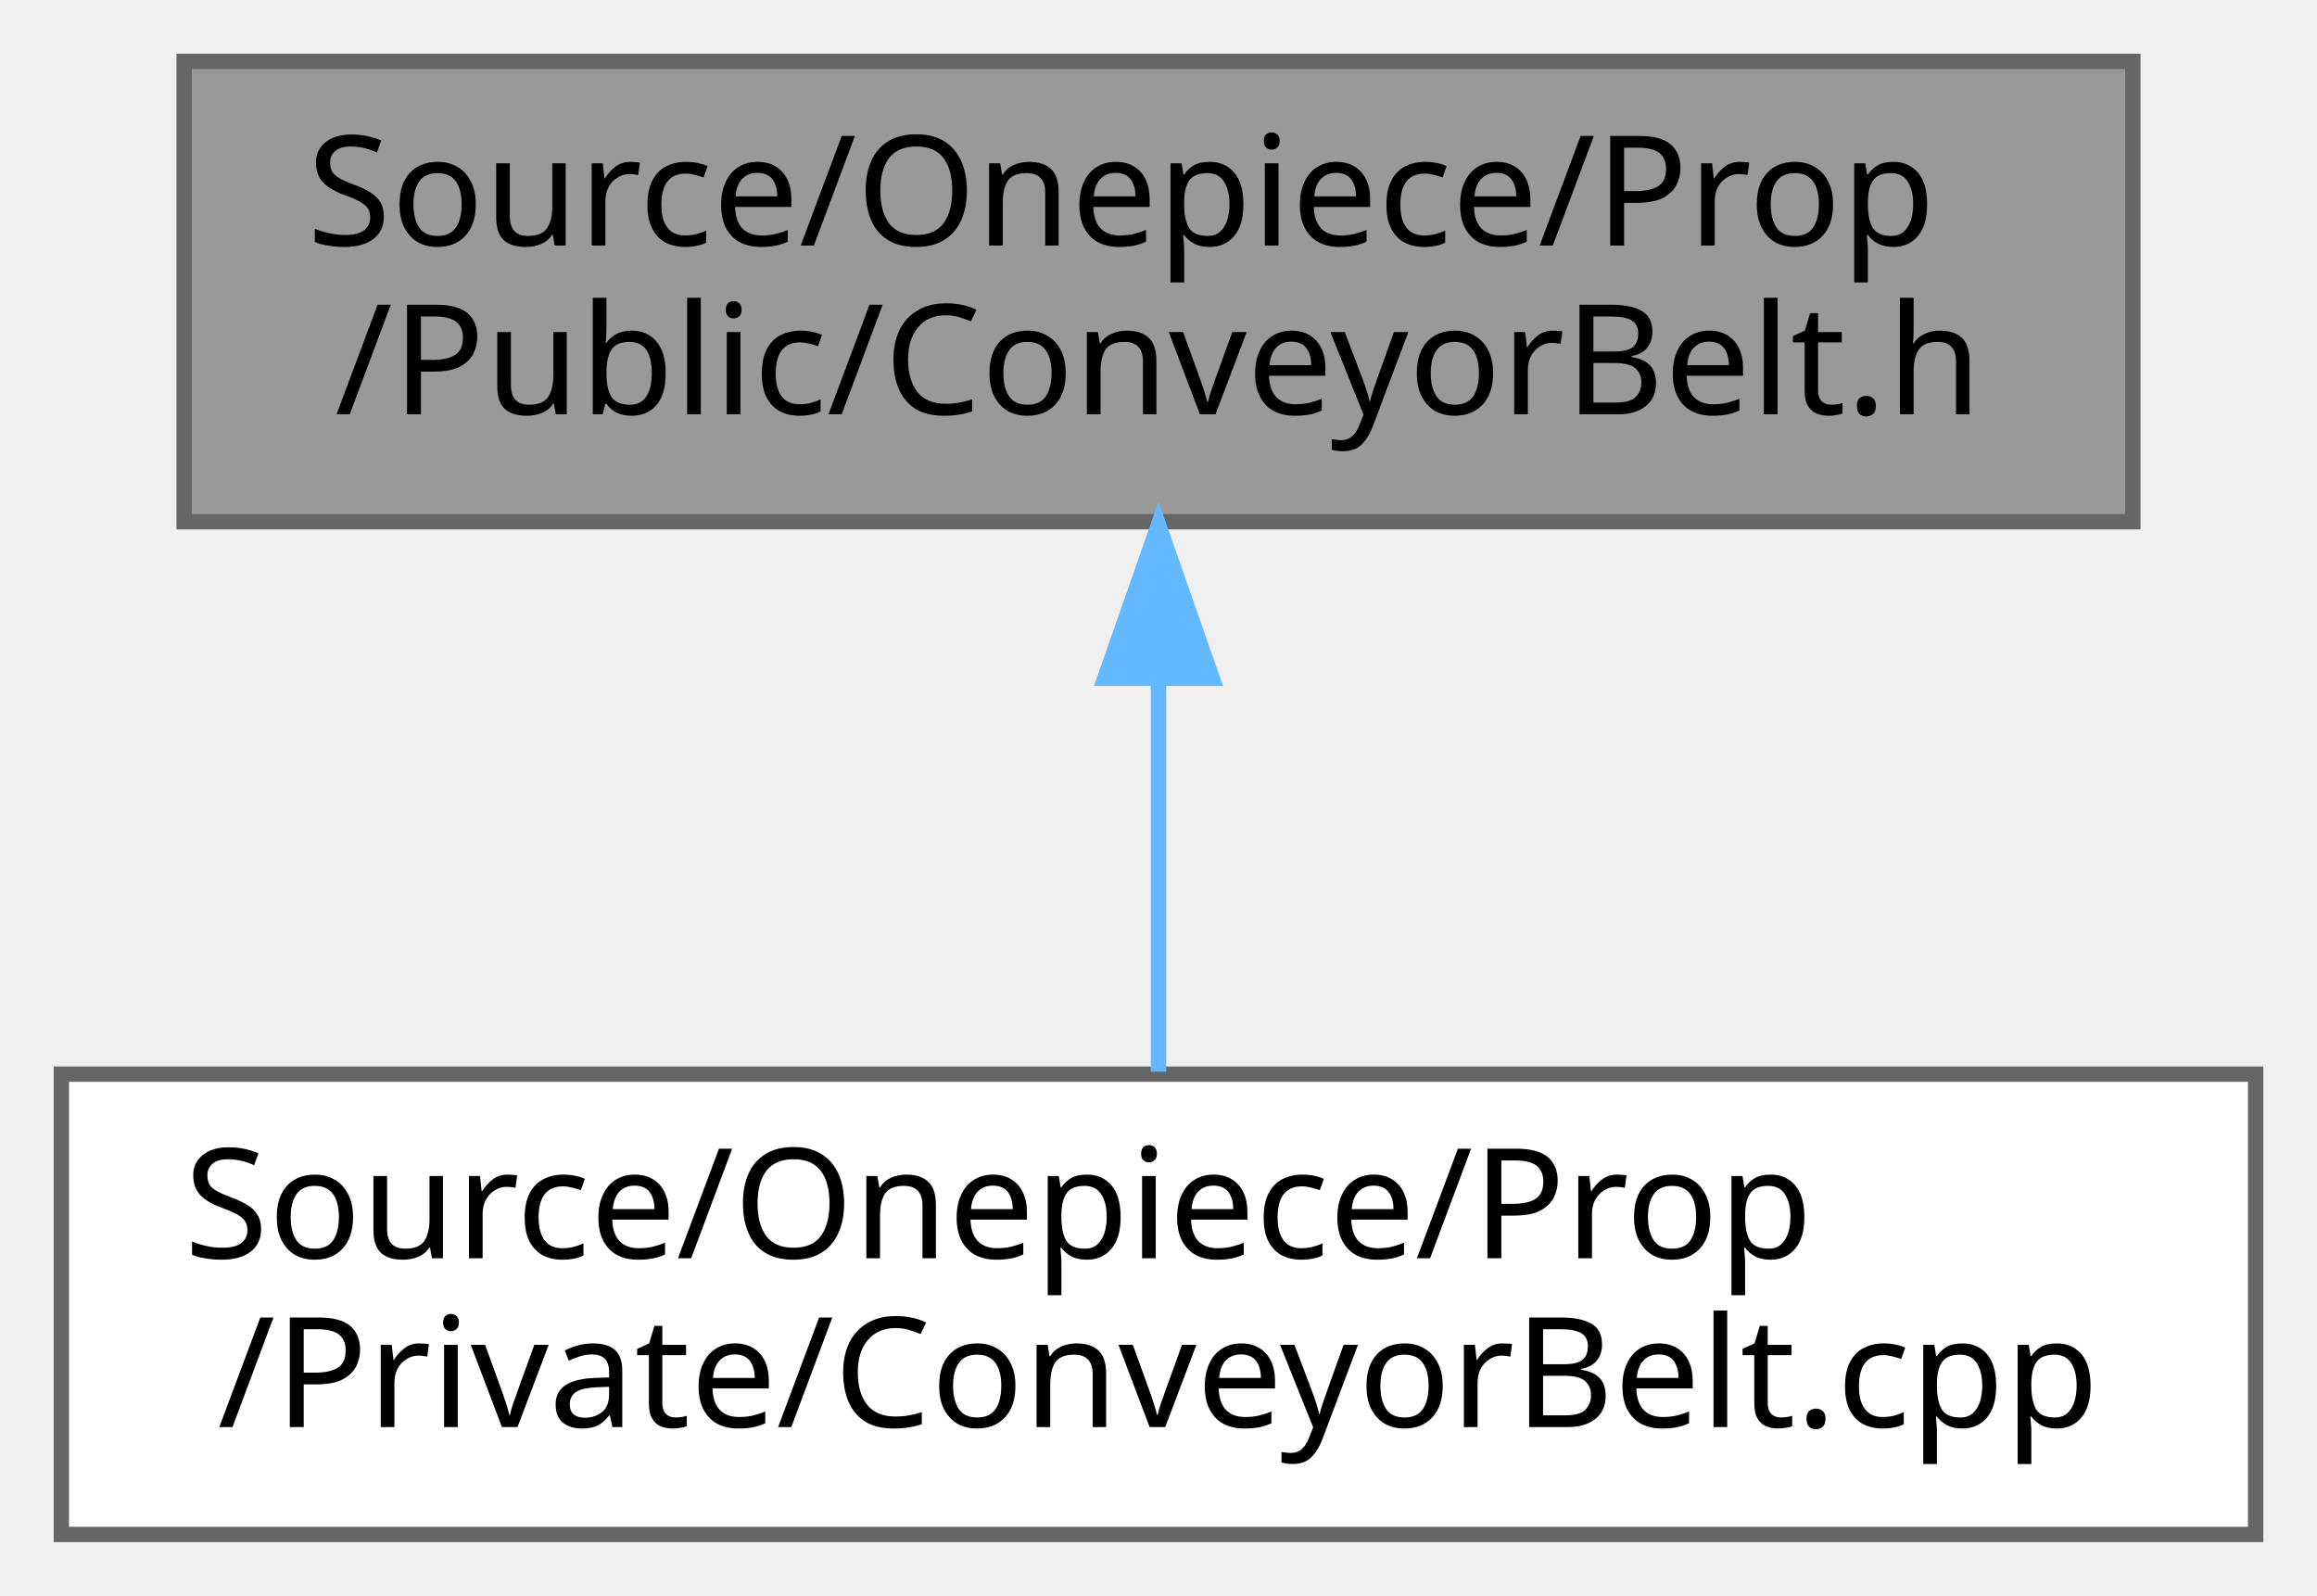
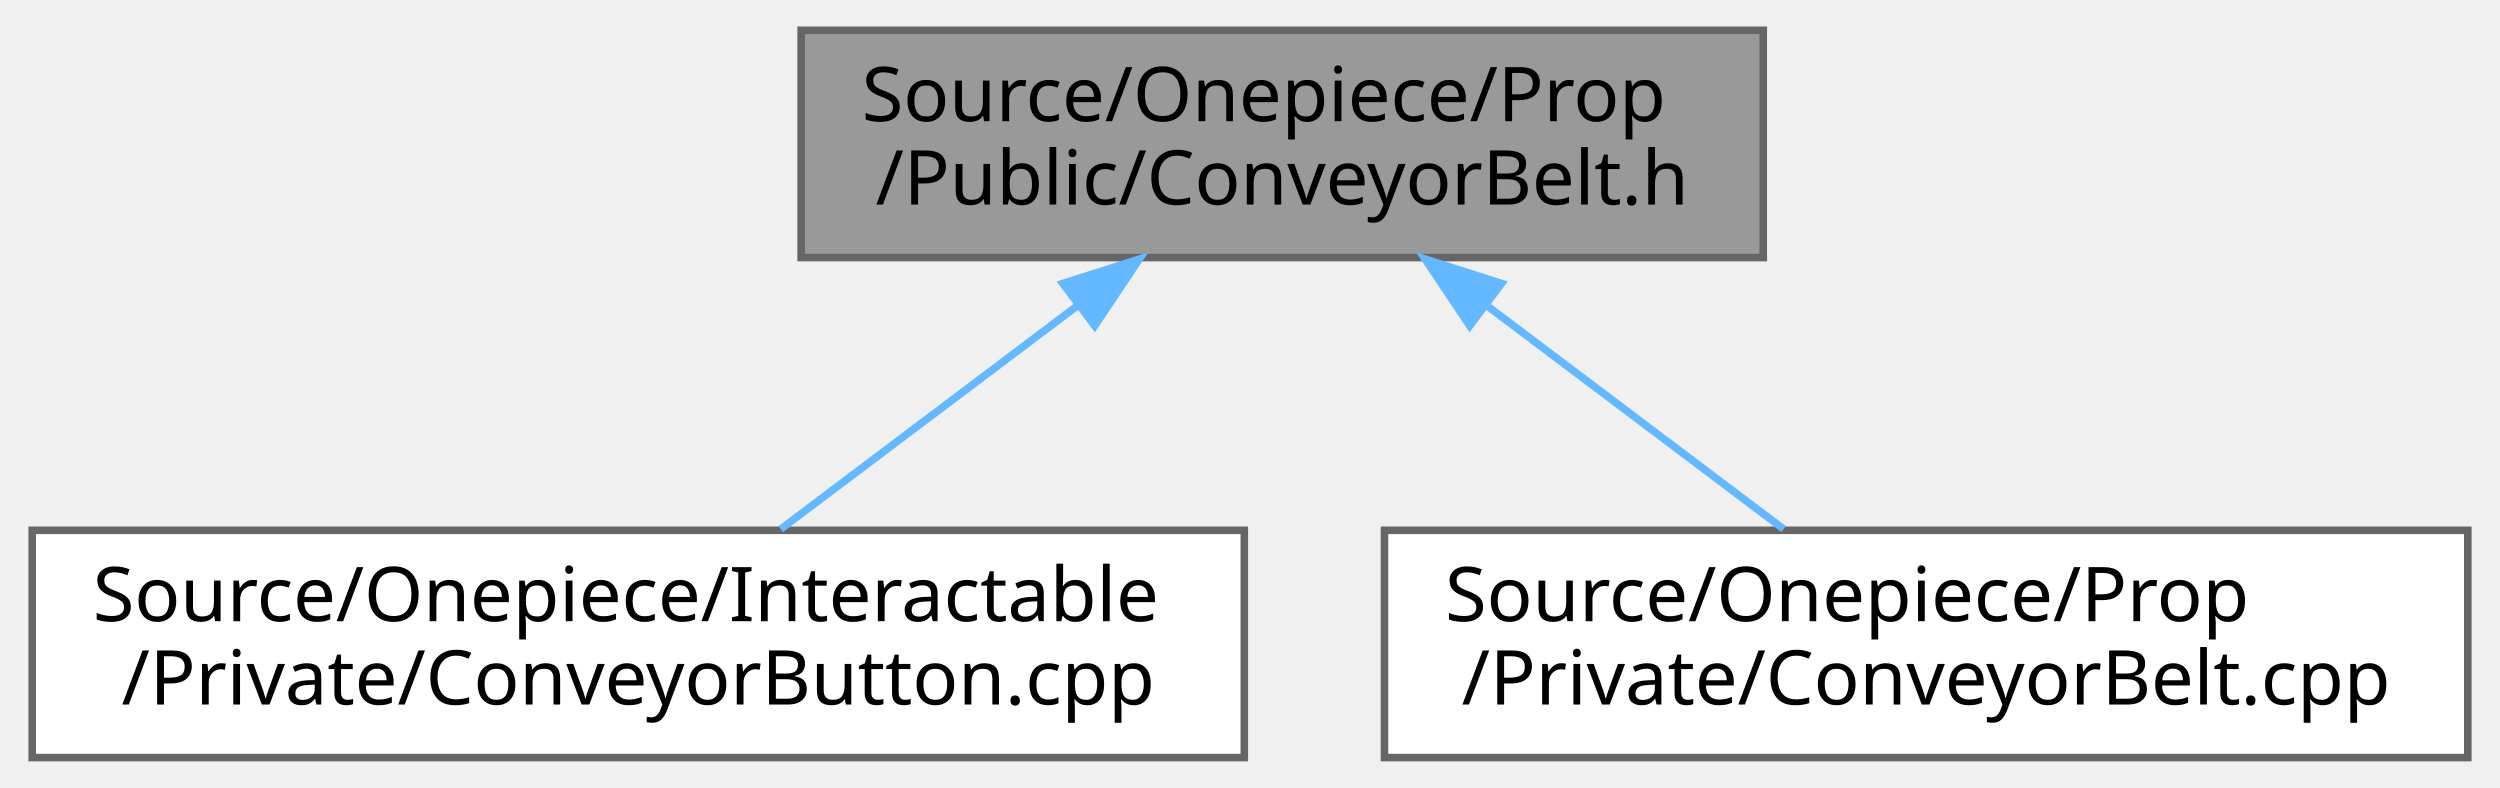
- <svg xmlns="http://www.w3.org/2000/svg" xmlns:xlink="http://www.w3.org/1999/xlink" width="151pt" height="104pt" viewBox="0.00 0.00 151.00 104.00">
+ <svg xmlns="http://www.w3.org/2000/svg" xmlns:xlink="http://www.w3.org/1999/xlink" width="330pt" height="104pt" viewBox="0.00 0.00 329.50 104.00">
  <g id="graph0" class="graph" transform="scale(1 1) rotate(0) translate(4 100)">
    <g id="Node000001" class="node">
      <g id="a_Node000001">
        <a xlink:title=" ">
-           <polygon fill="#999999" stroke="#666666" points="135,-96 8,-96 8,-66 135,-66 135,-96" />
-           <text text-anchor="start" x="16" y="-84" font-family="Malgun Gothic" font-size="10.00">Source/Onepiece/Prop</text>
-           <text text-anchor="middle" x="71.5" y="-73" font-family="Malgun Gothic" font-size="10.00">/Public/ConveyorBelt.h</text>
+           <polygon fill="#999999" stroke="#666666" points="228.5,-96 101.5,-96 101.5,-66 228.5,-66 228.5,-96" />
+           <text text-anchor="start" x="109.5" y="-84" font-family="Malgun Gothic" font-size="10.00">Source/Onepiece/Prop</text>
+           <text text-anchor="middle" x="165" y="-73" font-family="Malgun Gothic" font-size="10.00">/Public/ConveyorBelt.h</text>
        </a>
      </g>
    </g>
    <g id="Node000002" class="node">
      <g id="a_Node000002">
-         <a xlink:href="ConveyorBelt_8cpp.html" target="_top" xlink:title=" ">
-           <polygon fill="white" stroke="#666666" points="143,-30 0,-30 0,0 143,0 143,-30" />
-           <text text-anchor="start" x="8" y="-18" font-family="Malgun Gothic" font-size="10.00">Source/Onepiece/Prop</text>
-           <text text-anchor="middle" x="71.5" y="-7" font-family="Malgun Gothic" font-size="10.00">/Private/ConveyorBelt.cpp</text>
+         <a xlink:href="ConveyorButton_8cpp.html" target="_top" xlink:title=" ">
+           <polygon fill="white" stroke="#666666" points="160,-30 0,-30 0,0 160,0 160,-30" />
+           <text text-anchor="start" x="8" y="-18" font-family="Malgun Gothic" font-size="10.00">Source/Onepiece/Interactable</text>
+           <text text-anchor="middle" x="80" y="-7" font-family="Malgun Gothic" font-size="10.00">/Private/ConveyorButton.cpp</text>
        </a>
      </g>
    </g>
    <g id="edge1_Node000001_Node000002" class="edge">
      <g id="a_edge1_Node000001_Node000002">
        <a xlink:title=" ">
-           <path fill="none" stroke="#63b8ff" d="M71.5,-55.54C71.5,-46.96 71.5,-37.61 71.5,-30.16" />
-           <polygon fill="#63b8ff" stroke="#63b8ff" points="68,-55.8 71.5,-65.8 75,-55.8 68,-55.8" />
+           <path fill="none" stroke="#63b8ff" d="M138.11,-59.75C125.33,-50.13 110.36,-38.86 98.81,-30.16" />
+           <polygon fill="#63b8ff" stroke="#63b8ff" points="136.04,-62.58 146.14,-65.8 140.25,-56.99 136.04,-62.58" />
+         </a>
+       </g>
+     </g>
+     <g id="Node000003" class="node">
+       <g id="a_Node000003">
+         <a xlink:href="ConveyorBelt_8cpp.html" target="_top" xlink:title=" ">
+           <polygon fill="white" stroke="#666666" points="321.5,-30 178.5,-30 178.5,0 321.5,0 321.5,-30" />
+           <text text-anchor="start" x="186.5" y="-18" font-family="Malgun Gothic" font-size="10.00">Source/Onepiece/Prop</text>
+           <text text-anchor="middle" x="250" y="-7" font-family="Malgun Gothic" font-size="10.00">/Private/ConveyorBelt.cpp</text>
+         </a>
+       </g>
+     </g>
+     <g id="edge2_Node000001_Node000003" class="edge">
+       <g id="a_edge2_Node000001_Node000003">
+         <a xlink:title=" ">
+           <path fill="none" stroke="#63b8ff" d="M191.89,-59.75C204.67,-50.13 219.64,-38.86 231.19,-30.16" />
+           <polygon fill="#63b8ff" stroke="#63b8ff" points="189.75,-56.99 183.86,-65.8 193.96,-62.58 189.75,-56.99" />
        </a>
      </g>
    </g>
  </g>
</svg>
